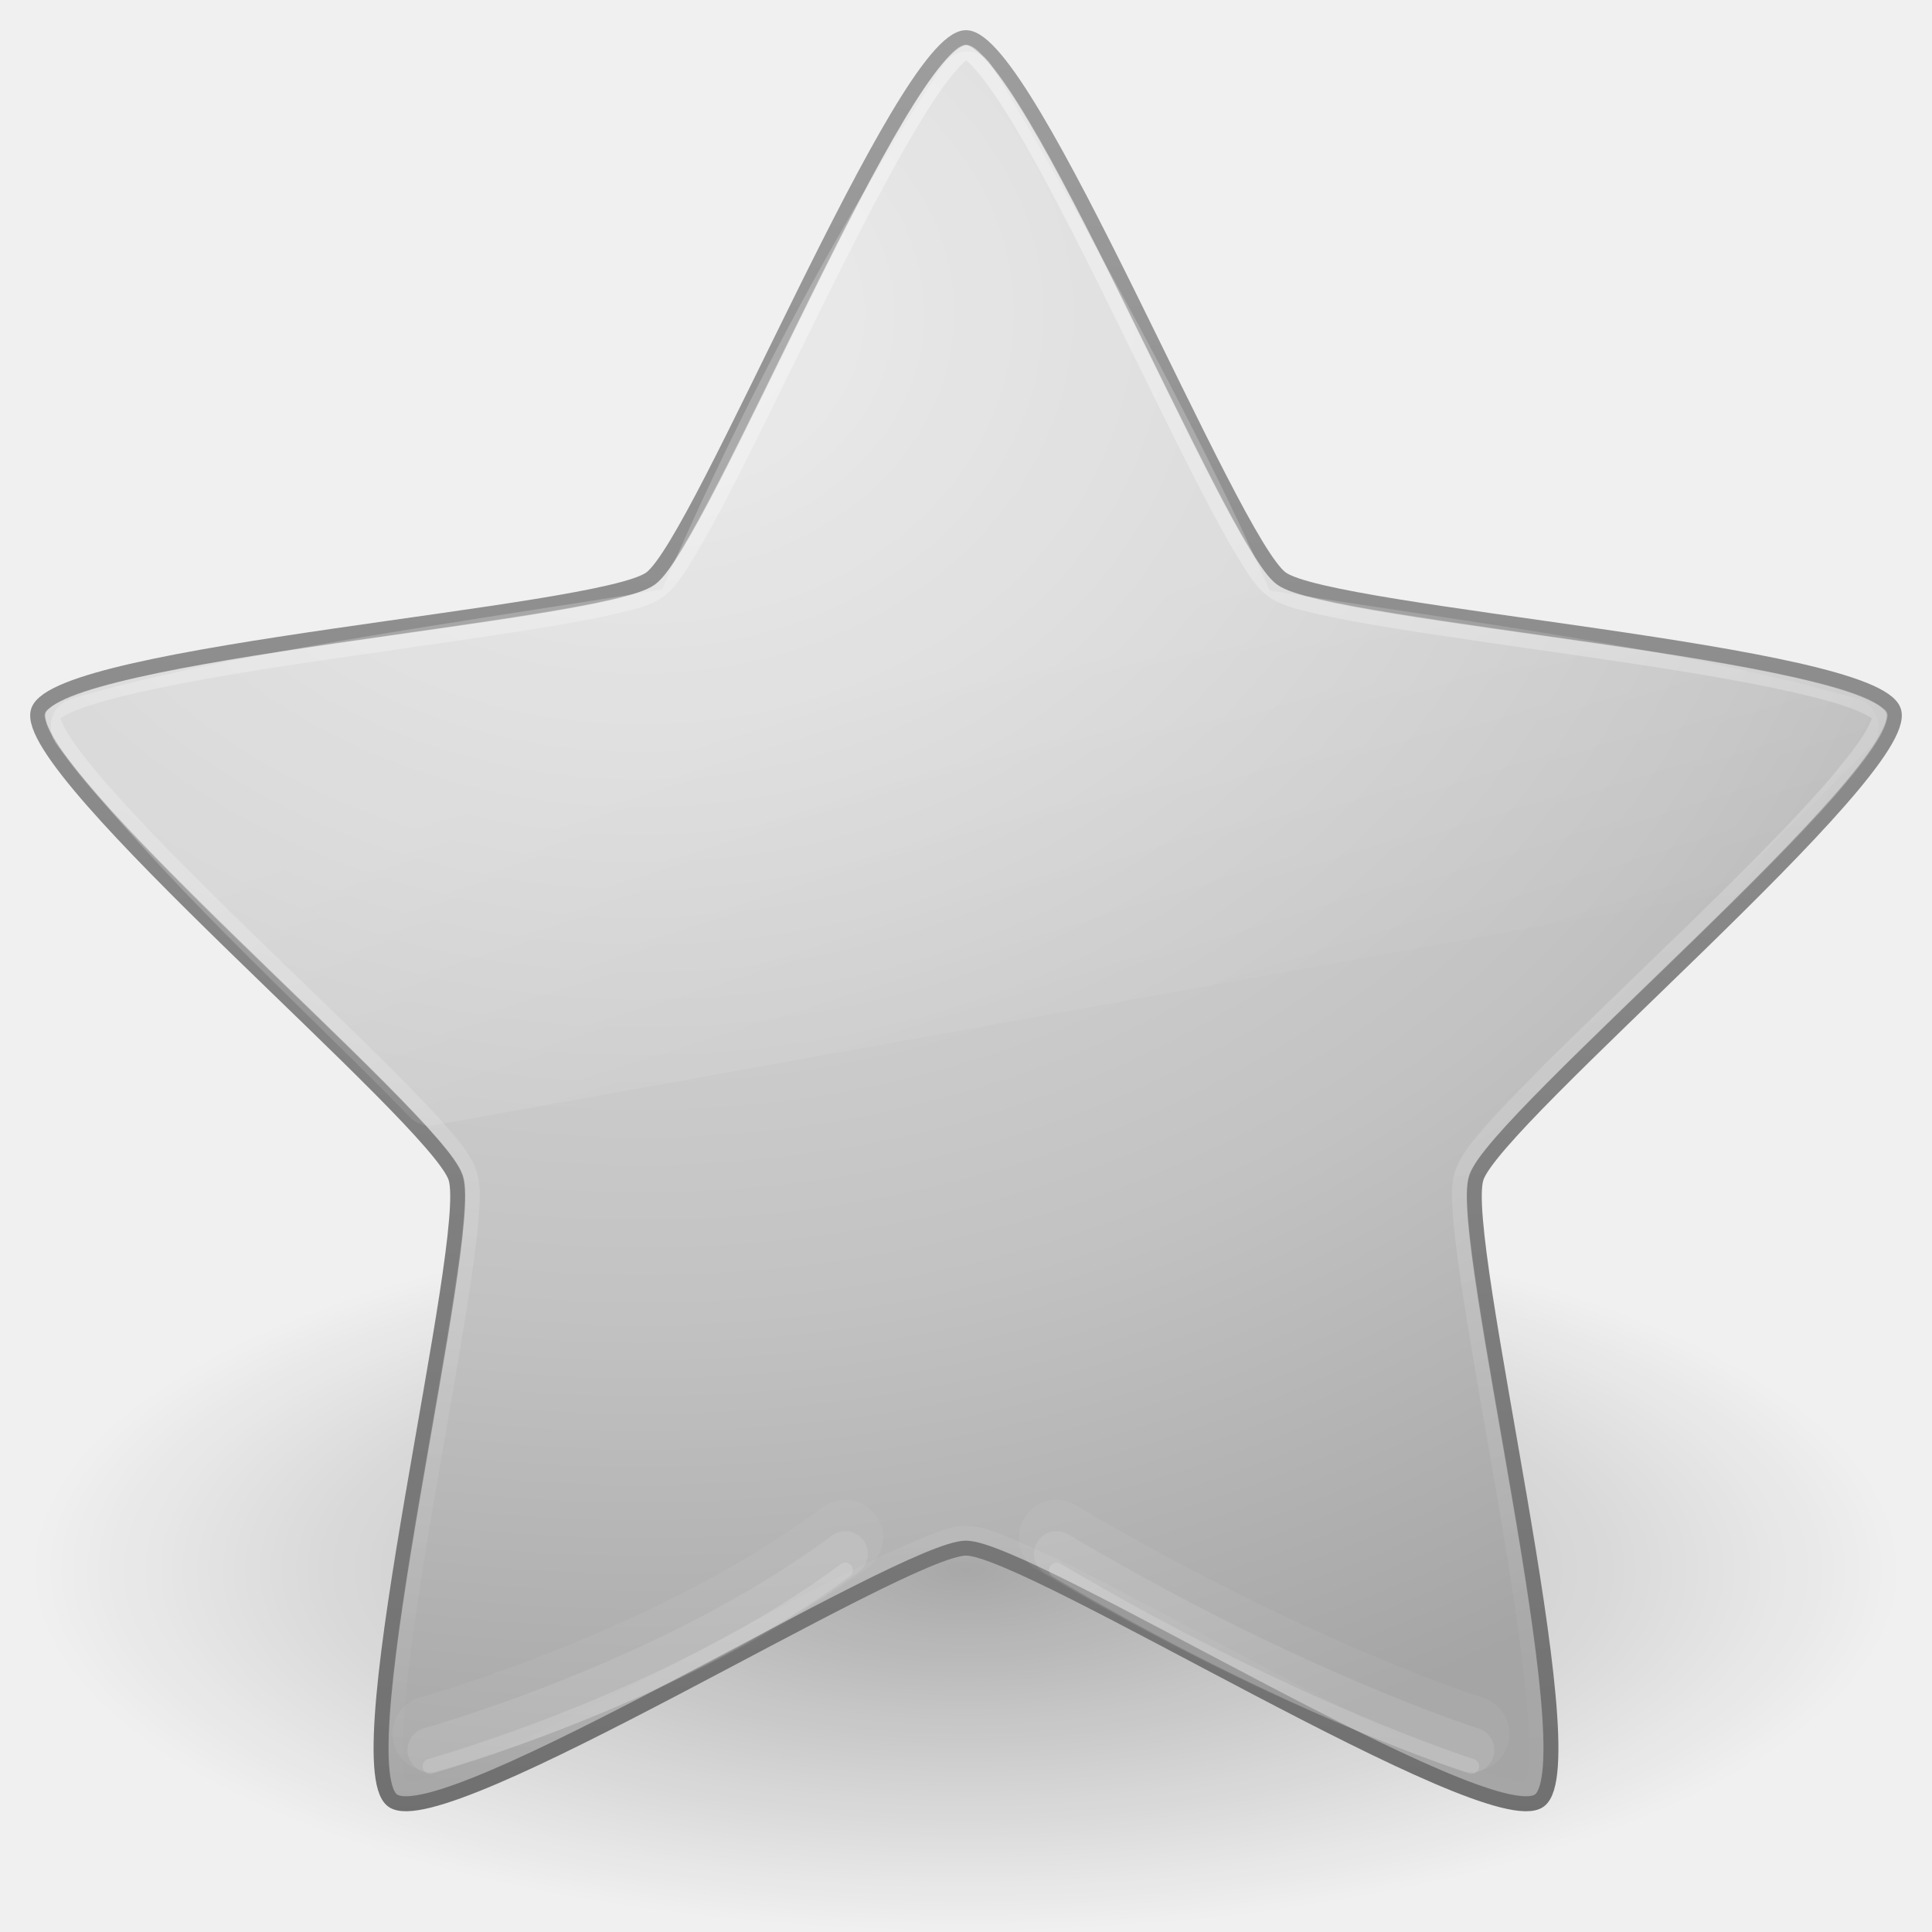
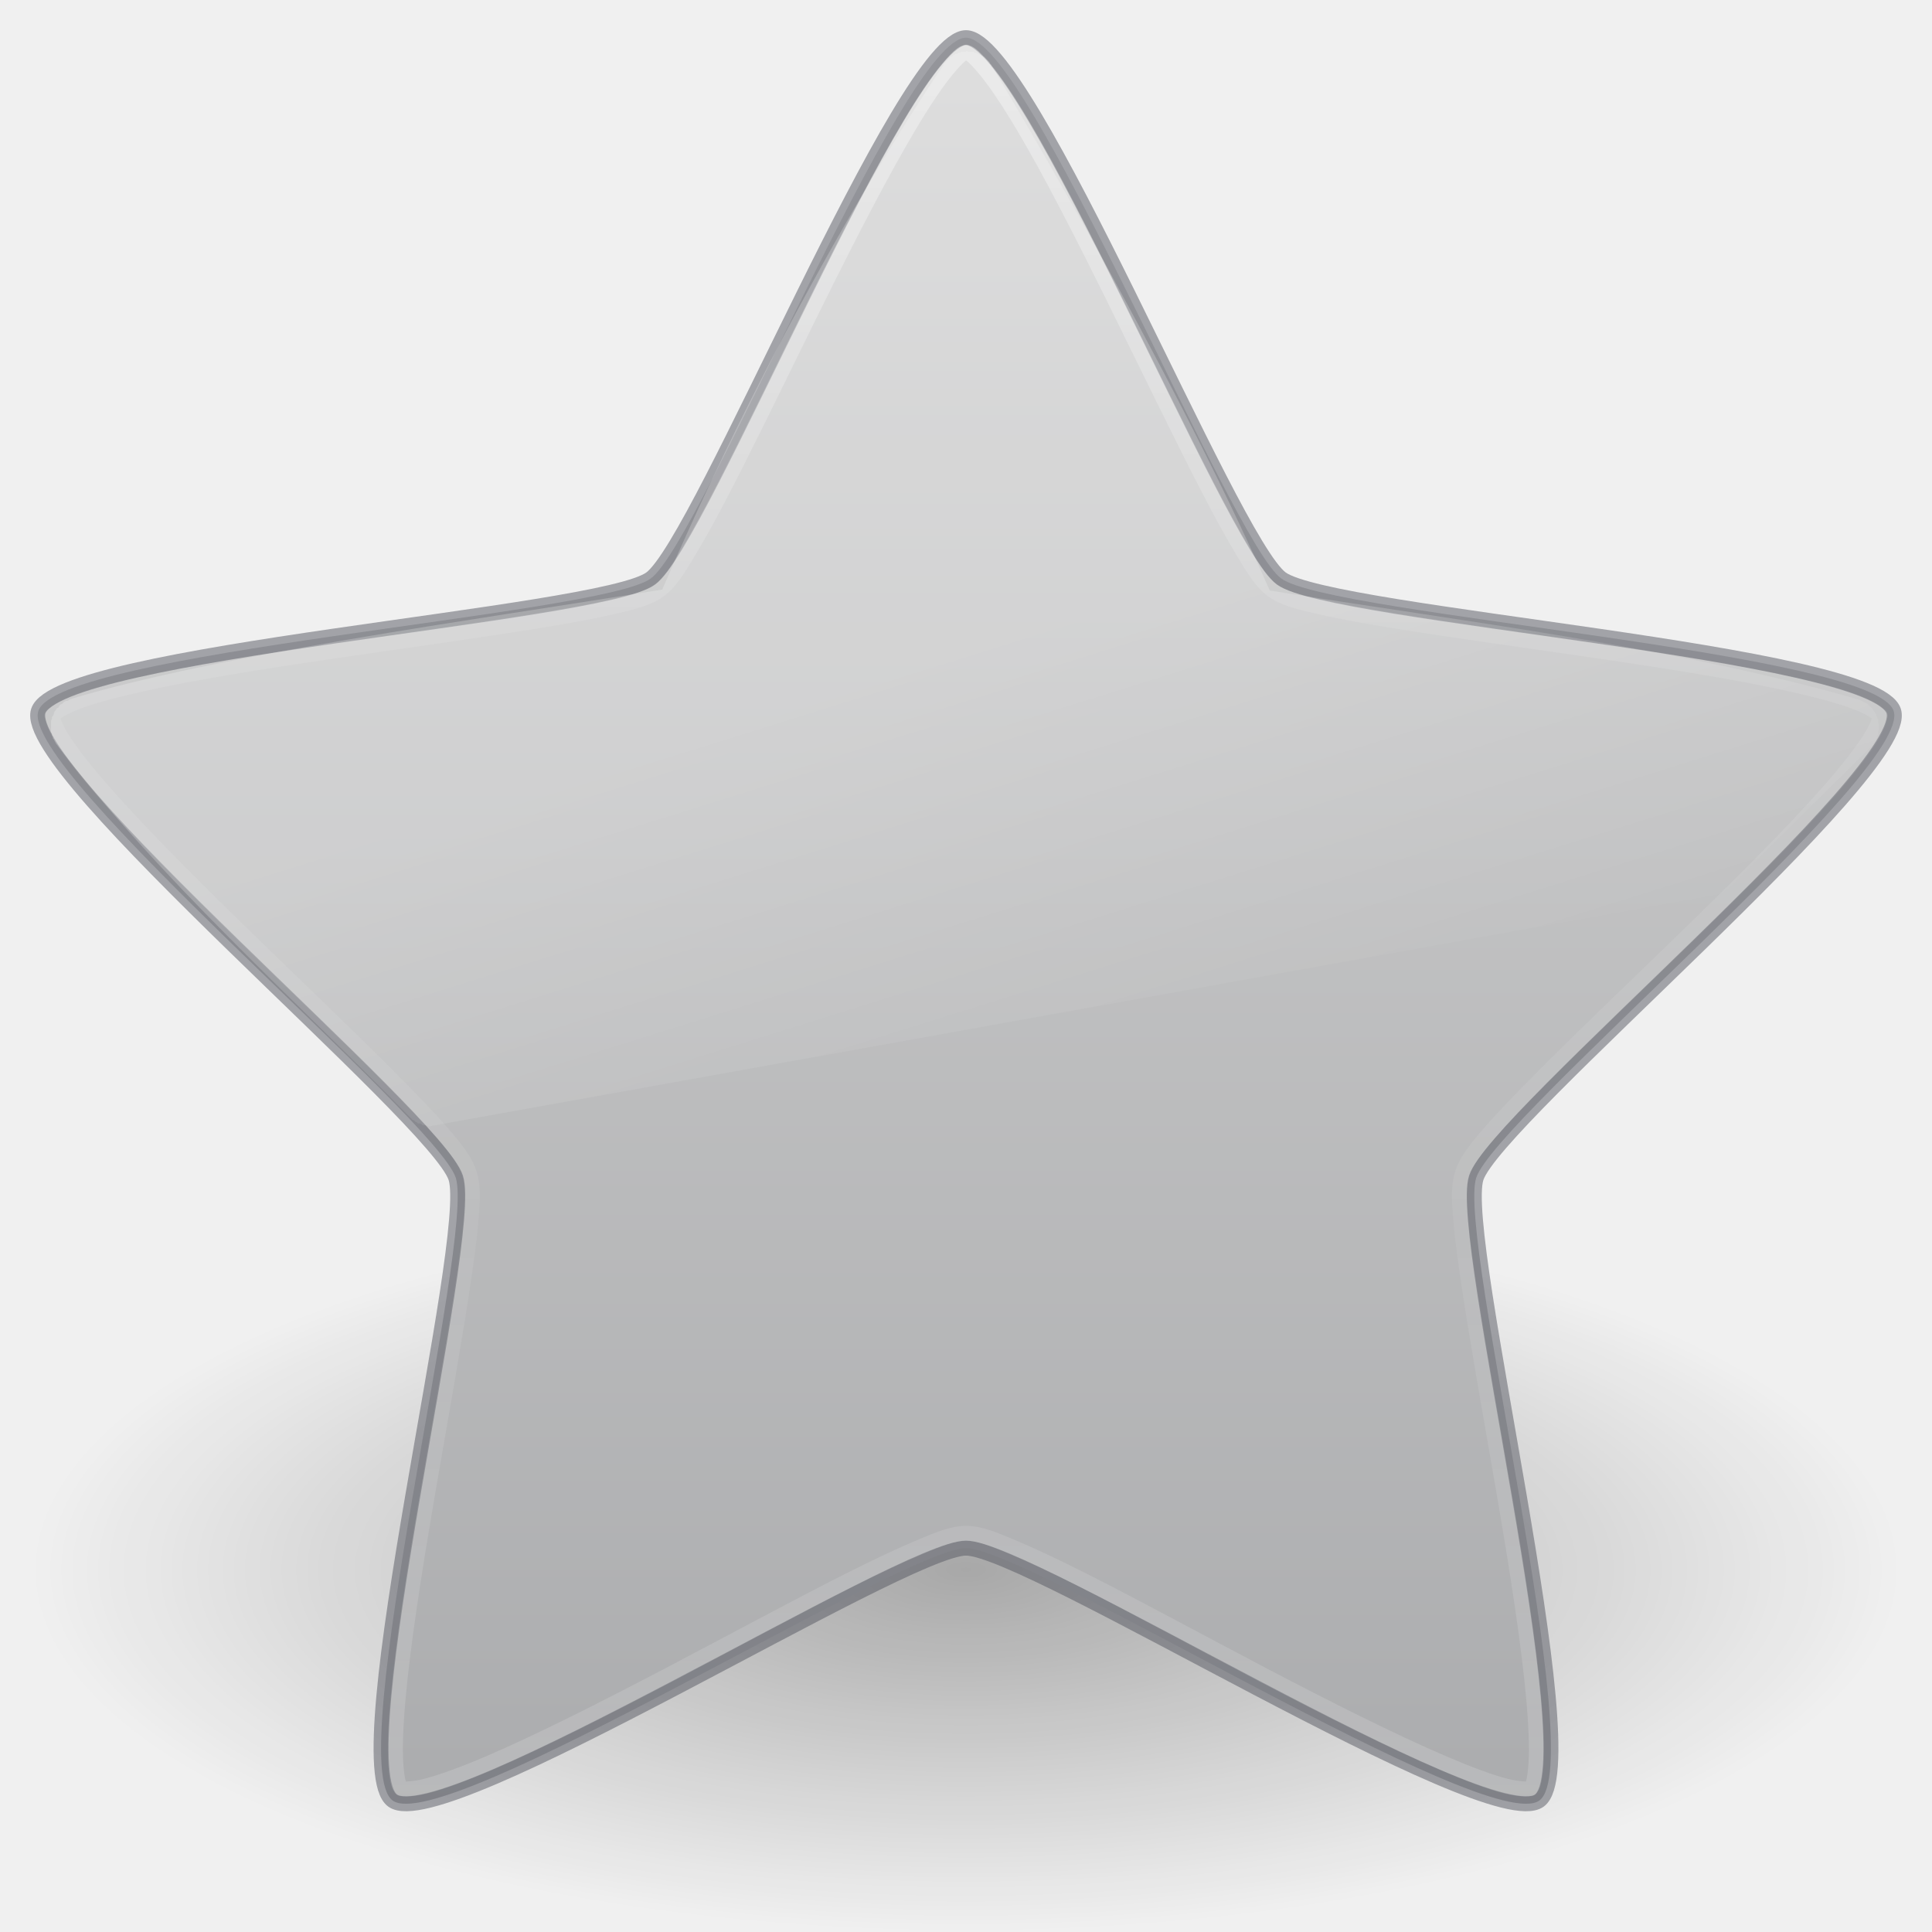
- <svg xmlns="http://www.w3.org/2000/svg" xmlns:xlink="http://www.w3.org/1999/xlink" version="1.1" width="128" height="128" id="svg3052">
+ <svg xmlns="http://www.w3.org/2000/svg" xmlns:xlink="http://www.w3.org/1999/xlink" id="svg3052" height="128" width="128" version="1.1">
  <defs id="defs3054">
-     <linearGradient x1="24.624" y1="9.874" x2="24.624" y2="36.147" id="linearGradient3677-43" xlink:href="#linearGradient5146-788" gradientUnits="userSpaceOnUse" gradientTransform="matrix(4.511917,0,0,4.507609,-33.68832,-105.751)" />
-     <linearGradient id="linearGradient5146-788">
-       <stop id="stop2897" style="stop-color:#ffffff;stop-opacity:1" offset="0" />
-       <stop id="stop2899" style="stop-color:#ffffff;stop-opacity:0" offset="1" />
+     <linearGradient id="linearGradient871">
+       <stop id="stop867" offset="0" style="stop-color:#d4d4d4;stop-opacity:1" />
+       <stop id="stop869" offset="1" style="stop-color:#abacae;stop-opacity:1" />
    </linearGradient>
-     <linearGradient x1="11.566" y1="22.292" x2="15.215" y2="33.955" id="linearGradient3681-801" xlink:href="#linearGradient8265-821-176-38-919-66-249-65" gradientUnits="userSpaceOnUse" gradientTransform="matrix(1.333335,0,0,1.333335,3.973222,-4.162213)" />
+     <linearGradient gradientTransform="matrix(2.666675,0,0,2.666675,7.946457,-8.324822)" gradientUnits="userSpaceOnUse" xlink:href="#linearGradient8265-821-176-38-919-66-249-65" id="linearGradient3681-801" y2="33.955" x2="15.215" y1="22.292" x1="11.566" />
    <linearGradient id="linearGradient8265-821-176-38-919-66-249-65">
-       <stop id="stop2891" style="stop-color:#ffffff;stop-opacity:0.275" offset="0" />
-       <stop id="stop2893" style="stop-color:#ffffff;stop-opacity:0" offset="1" />
-     </linearGradient>
-     <radialGradient cx="13.139" cy="25.625" r="13.931" fx="13.139" fy="25.625" id="radialGradient2853-798" xlink:href="#linearGradient3690-297" gradientUnits="userSpaceOnUse" gradientTransform="matrix(0,7.220704,-8.64407,0,264.0107,-138.1491)" />
-     <linearGradient id="linearGradient3690-297">
-       <stop id="stop2875" style="stop-color:#e8e8e8;stop-opacity:1" offset="0" />
-       <stop id="stop2877" style="stop-color:#d8d8d8;stop-opacity:1" offset="0.262" />
-       <stop id="stop2879" style="stop-color:#c2c2c2;stop-opacity:1" offset="0.661" />
-       <stop id="stop2881" style="stop-color:#a5a5a5;stop-opacity:1" offset="1" />
-     </linearGradient>
-     <linearGradient x1="21.483" y1="36.255" x2="21.483" y2="9.58" id="linearGradient2855-986" xlink:href="#linearGradient3603-984" gradientUnits="userSpaceOnUse" gradientTransform="matrix(4.511917,0,0,4.507609,-32.93119,-106.5081)" />
-     <linearGradient id="linearGradient3603-984">
-       <stop id="stop2885" style="stop-color:#707070;stop-opacity:1" offset="0" />
-       <stop id="stop2887" style="stop-color:#9e9e9e;stop-opacity:1" offset="1" />
+       <stop offset="0" style="stop-color:#ffffff;stop-opacity:0.275" id="stop2891" />
+       <stop offset="1" style="stop-color:#ffffff;stop-opacity:0" id="stop2893" />
    </linearGradient>
    <linearGradient id="linearGradient8838-798">
-       <stop id="stop2869" style="stop-color:#000000;stop-opacity:1" offset="0" />
-       <stop id="stop2871" style="stop-color:#000000;stop-opacity:0" offset="1" />
+       <stop offset="0" style="stop-color:#000000;stop-opacity:1" id="stop2869" />
+       <stop offset="1" style="stop-color:#000000;stop-opacity:0" id="stop2871" />
    </linearGradient>
-     <radialGradient cx="62.625" cy="4.625" r="10.625" fx="62.625" fy="4.625" id="radialGradient3050" xlink:href="#linearGradient8838-798" gradientUnits="userSpaceOnUse" gradientTransform="matrix(5.835304,0,0,2.258827,-301.4358,29.55283)" />
+     <radialGradient gradientTransform="matrix(5.835304,0,0,2.258827,-301.4358,93.55283)" gradientUnits="userSpaceOnUse" xlink:href="#linearGradient8838-798" id="radialGradient3050" fy="4.625" fx="62.625" r="10.625" cy="4.625" cx="62.625" />
+     <linearGradient gradientTransform="matrix(4.511917,0,0,4.507609,-32.93119,-42.5081)" gradientUnits="userSpaceOnUse" xlink:href="#linearGradient3881" id="linearGradient3677" y2="36.147" x2="24.624" y1="9.874" x1="24.624" />
+     <linearGradient id="linearGradient3881">
+       <stop offset="0" style="stop-color:#ffffff;stop-opacity:1" id="stop3883" />
+       <stop offset="0.334" style="stop-color:#ffffff;stop-opacity:0.235" id="stop3885" />
+       <stop offset="0.679" style="stop-color:#ffffff;stop-opacity:0.157" id="stop3887" />
+       <stop offset="1" style="stop-color:#ffffff;stop-opacity:0.392" id="stop3889" />
+     </linearGradient>
+     <linearGradient gradientUnits="userSpaceOnUse" y2="120.246" x2="64" y1="2.496" x1="64" id="linearGradient873" xlink:href="#linearGradient871" />
  </defs>
-   <g transform="translate(0,64)" id="layer1">
-     <path d="m 126,40 c 0,13.255 -27.758,24 -62,24 -34.242,0 -62,-10.745 -62,-24 0,-13.255 27.758,-24 62,-24 34.242,0 62,10.745 62,24 l 0,0 z" id="path8836" style="opacity:0.3;fill:url(#radialGradient3050);fill-opacity:1;fill-rule:evenodd;stroke:none;stroke-width:1;marker:none;visibility:visible;display:inline;overflow:visible" />
-     <path d="m 64,-61.504 c 4.151,0 17.533,33.397 20.892,35.834 3.358,2.438 39.286,4.833 40.569,8.777 1.283,3.944 -26.375,26.98 -27.657,30.924 -1.283,3.944 7.54,38.821 4.181,41.259 -3.358,2.438 -33.834,-16.723 -37.985,-16.723 -4.151,0 -34.627,19.16 -37.985,16.723 -3.358,-2.438 5.464,-37.315 4.181,-41.259 C 28.914,10.087 1.257,-12.949 2.539,-16.893 c 1.283,-3.944 37.211,-6.339 40.569,-8.777 3.358,-2.438 16.741,-35.834 20.892,-35.834 z" id="path1307" style="fill:url(#radialGradient2853-798);fill-opacity:1;fill-rule:nonzero;stroke:url(#linearGradient2855-986);stroke-width:0.992;stroke-linecap:butt;stroke-linejoin:round;stroke-miterlimit:4;stroke-opacity:1;stroke-dasharray:none;stroke-dashoffset:0;marker:none;visibility:visible;display:inline;overflow:visible" />
-     <path d="M 32.031,1.688 C 32.03,1.687 32.001,1.719 32,1.719 c -0.002,4.71e-5 -0.03,-1.013e-4 -0.031,0 -0.002,1.013e-4 -0.03,-1.553e-4 -0.031,0 a 0.419,0.419 0 0 0 -0.062,0 c -0.002,4.133e-4 -0.029,-4.942e-4 -0.031,0 -0.002,4.942e-4 -0.061,0.031 -0.062,0.031 -0.002,5.741e-4 -0.03,-6.527e-4 -0.031,0 -0.002,5.291e-4 -0.03,0.031 -0.031,0.031 -0.002,5.953e-4 -0.061,-6.604e-4 -0.062,0 -0.002,6.604e-4 -0.03,0.031 -0.031,0.031 -0.002,7.243e-4 -0.03,-7.87e-4 -0.031,0 -0.002,7.87e-4 -0.03,0.03 -0.031,0.031 -0.001,8.483e-4 -0.03,0.03 -0.031,0.031 -0.001,9.08e-4 -0.03,-9.661e-4 -0.031,0 -0.001,9.661e-4 -0.03,0.03 -0.031,0.031 C 31.467,1.907 31.439,1.936 31.438,1.938 31.436,1.939 31.407,1.968 31.406,1.969 31.405,1.97 31.376,1.999 31.375,2 31.374,2.001 31.345,2.03 31.344,2.031 31.343,2.032 31.314,2.061 31.312,2.062 31.311,2.064 31.282,2.092 31.281,2.094 31.28,2.095 31.251,2.124 31.25,2.125 c -9.6e-4,0.001 9.02e-4,0.03 0,0.031 -0.023,0.033 -4.872,7.066 -9.312,17.375 -6.387,1.03 -14.798,2.172 -19.594,3.625 -0.002,6.99e-4 -0.06,0.03 -0.062,0.031 -0.002,8.23e-4 -0.029,0.03 -0.031,0.031 -0.002,9.45e-4 -0.06,-0.001 -0.062,0 C 2.185,23.22 2.127,23.249 2.125,23.25 2.123,23.251 2.096,23.28 2.094,23.281 2.092,23.283 2.064,23.311 2.062,23.312 2.061,23.314 2.002,23.342 2,23.344 1.998,23.345 1.97,23.373 1.969,23.375 1.967,23.377 1.939,23.436 1.938,23.438 1.936,23.439 1.876,23.467 1.875,23.469 1.874,23.471 1.845,23.529 1.844,23.531 1.842,23.533 1.814,23.561 1.812,23.562 1.811,23.564 1.782,23.623 1.781,23.625 c -0.001,0.002 9.919e-4,0.029 0,0.031 -9.919e-4,0.002 -0.03,0.06 -0.031,0.062 -8.711e-4,0.002 -0.031,0.029 -0.031,0.031 -7.474e-4,0.002 6.211e-4,0.06 0,0.062 -6.211e-4,0.002 -0.031,0.06 -0.031,0.062 -4.928e-4,0.002 3.628e-4,0.06 0,0.062 -3.628e-4,0.002 2.316e-4,0.029 0,0.031 -2.316e-4,0.002 9.97e-5,0.06 0,0.062 -9.97e-5,0.002 -3.26e-5,0.06 0,0.062 3.26e-5,0.002 -1.649e-4,0.06 0,0.062 1.649e-4,0.002 -2.965e-4,0.029 0,0.031 2.965e-4,0.002 -4.272e-4,0.06 0,0.062 4.272e-4,0.002 0.031,0.06 0.031,0.062 5.564e-4,0.002 -6.837e-4,0.06 0,0.062 6.837e-4,0.002 0.03,0.029 0.031,0.031 8.088e-4,0.002 -9.311e-4,0.06 0,0.062 9.311e-4,0.002 0.03,0.029 0.031,0.031 0.001,0.002 0.03,0.061 0.031,0.062 0.001,0.002 0.03,0.061 0.031,0.062 3.479,4.564 7.892,8.443 11.719,12.375 0.002,0.002 0.061,0.061 0.062,0.062 0.002,0.002 0.029,0.03 0.031,0.031 0.002,0.002 0.061,0.03 0.062,0.031 0.002,0.001 0.029,0.03 0.031,0.031 0.002,0.001 0.06,0.03 0.062,0.031 0.002,0.001 0.029,0.03 0.031,0.031 0.002,10e-4 0.06,-8.76e-4 0.062,0 0.002,8.76e-4 0.06,0.03 0.062,0.031 0.002,7.45e-4 0.029,0.031 0.031,0.031 0.002,6.1e-4 0.06,-4.73e-4 0.062,0 0.002,4.73e-4 0.06,-3.35e-4 0.062,0 0.002,3.35e-4 0.06,0.031 0.062,0.031 0.002,1.95e-4 0.06,-5.5e-5 0.062,0 0.002,5.5e-5 0.029,8.6e-5 0.031,0 0.002,-8.6e-5 0.06,-0.031 0.062,-0.031 0.002,-2.26e-4 0.06,3.65e-4 0.062,0 l 42.375,-7.625 a 0.419,0.419 0 0 0 0.031,0 c 0.002,-3.02e-4 0.03,3.58e-4 0.031,0 0.002,-3.58e-4 0.03,4.13e-4 0.031,0 0.001,-4.13e-4 0.03,-0.031 0.031,-0.031 0.001,-4.67e-4 0.03,5.21e-4 0.031,0 0.001,-5.21e-4 0.03,-0.031 0.031,-0.031 0.001,-5.74e-4 0.03,6.26e-4 0.031,0 0.001,-6.26e-4 0.03,-0.031 0.031,-0.031 0.001,-6.77e-4 0.03,7.28e-4 0.031,0 0.001,-7.28e-4 0.03,-0.03 0.031,-0.031 0.001,-7.77e-4 0.03,8.25e-4 0.031,0 0.001,-8.25e-4 0.03,-0.03 0.031,-0.031 0.001,-8.72e-4 0.03,-0.03 0.031,-0.031 0.001,-9.18e-4 0.03,9.62e-4 0.031,0 0.001,-9.62e-4 0.03,-0.03 0.031,-0.031 0.001,-0.001 0.03,-0.03 0.031,-0.031 5.36e-4,-5.23e-4 -0.006,-0.025 0,-0.031 l 0.031,0 c 1.357,-1.36 4.625,-4.594 4.625,-4.594 9.39e-4,-8.9e-4 0.03,-0.03 0.031,-0.031 9.09e-4,-9.2e-4 0.03,-0.03 0.031,-0.031 8.47e-4,-9.77e-4 0.03,-0.03 0.031,-0.031 8.15e-4,-0.001 0.03,-0.03 0.031,-0.031 7.81e-4,-0.001 -7.47e-4,-0.03 0,-0.031 7.47e-4,-0.001 0.031,-0.03 0.031,-0.031 6.76e-4,-0.001 0.031,-0.03 0.031,-0.031 6.4e-4,-0.001 -6.03e-4,-0.03 0,-0.031 6.03e-4,-0.001 0.031,-0.03 0.031,-0.031 5.65e-4,-0.001 -5.26e-4,-0.03 0,-0.031 5.26e-4,-0.001 0.031,-0.03 0.031,-0.031 4.87e-4,-0.001 -4.48e-4,-0.03 0,-0.031 4.48e-4,-0.001 -4.08e-4,-0.03 0,-0.031 4.08e-4,-0.001 0.031,-0.03 0.031,-0.031 3.67e-4,-0.001 -3.26e-4,-0.03 0,-0.031 3.26e-4,-0.001 -2.85e-4,-0.03 0,-0.031 2.85e-4,-0.001 -2.44e-4,-0.03 0,-0.031 2.44e-4,-0.001 -2.02e-4,-0.03 0,-0.031 2.02e-4,-0.001 0.031,-0.03 0.031,-0.031 1.6e-4,-0.001 -1.18e-4,-0.03 0,-0.031 1.18e-4,-0.001 -7.5e-5,-0.03 0,-0.031 7.5e-5,-0.001 -3.3e-5,-0.03 0,-0.031 3.3e-5,-0.001 9e-6,-0.03 0,-0.031 -9e-6,-0.001 5.2e-5,-0.03 0,-0.031 -5.2e-5,-0.001 9.4e-5,-0.03 0,-0.031 -9.4e-5,-0.001 1.36e-4,-0.03 0,-0.031 -1.36e-4,-0.001 -0.031,-0.03 -0.031,-0.031 -1.79e-4,-0.001 2.2e-4,-0.03 0,-0.031 -2.2e-4,-0.001 2.62e-4,-0.03 0,-0.031 -2.62e-4,-0.001 3.04e-4,-0.03 0,-0.031 -3.04e-4,-0.001 3.45e-4,-0.03 0,-0.031 -3.45e-4,-0.001 -0.031,-0.03 -0.031,-0.031 -3.85e-4,-0.001 4.26e-4,-0.03 0,-0.031 -4.26e-4,-0.001 4.65e-4,-0.03 0,-0.031 -4.65e-4,-0.001 -0.031,0.001 -0.031,0 -5.05e-4,-0.001 5.43e-4,-0.03 0,-0.031 -5.43e-4,-0.001 5.82e-4,-0.03 0,-0.031 -5.82e-4,-0.001 -0.031,-0.03 -0.031,-0.031 -6.19e-4,-0.001 6.56e-4,-0.03 0,-0.031 -6.56e-4,-0.001 -0.031,-0.03 -0.031,-0.031 -6.92e-4,-0.001 -0.031,-0.03 -0.031,-0.031 -7.28e-4,-0.001 7.62e-4,-0.03 0,-0.031 -7.62e-4,-0.001 -0.03,0.001 -0.031,0 -7.96e-4,-0.001 8.29e-4,-0.03 0,-0.031 C 62.03,23.468 62.001,23.438 62,23.438 c -8.61e-4,-9.65e-4 -0.03,-0.03 -0.031,-0.031 -9.23e-4,-9.06e-4 -0.03,-0.03 -0.031,-0.031 -9.52e-4,-8.76e-4 -0.03,-0.03 -0.031,-0.031 -9.8e-4,-8.44e-4 -0.03,8.11e-4 -0.031,0 -10e-4,-8.11e-4 10e-4,-0.03 0,-0.031 -10e-4,-7.78e-4 -0.03,-0.031 -0.031,-0.031 -0.001,-7.44e-4 -0.03,7.09e-4 -0.031,0 -0.001,-7.09e-4 -0.03,-0.031 -0.031,-0.031 -0.001,-6.73e-4 -0.03,6.36e-4 -0.031,0 -0.001,-6.36e-4 -0.03,-0.031 -0.031,-0.031 -0.001,-5.99e-4 -0.03,5.61e-4 -0.031,0 -0.001,-5.22e-4 -0.03,-0.031 -0.031,-0.031 -0.001,-4.83e-4 -0.03,4.44e-4 -0.031,0 -0.001,-4.44e-4 -0.03,-0.031 -0.031,-0.031 -0.001,-4.04e-4 -0.03,3.63e-4 -0.031,0 C 55.464,21.414 48.371,20.576 42.062,19.562 38.637,11.766 32.912,2.279 32.875,2.219 32.874,2.217 32.844,2.189 32.844,2.188 c -7.37e-4,-0.001 7.83e-4,-0.03 0,-0.031 C 32.843,2.155 32.813,2.126 32.812,2.125 32.812,2.124 32.782,2.095 32.781,2.094 c -8.72e-4,-0.001 9.15e-4,-0.03 0,-0.031 C 32.78,2.061 32.751,2.032 32.75,2.031 32.749,2.03 32.72,2.001 32.719,2 32.718,1.999 32.689,1.97 32.688,1.969 32.686,1.968 32.657,1.938 32.656,1.938 32.655,1.937 32.626,1.907 32.625,1.906 32.624,1.905 32.595,1.876 32.594,1.875 c -0.001,-8.679e-4 -0.03,8.236e-4 -0.031,0 -0.001,-8.236e-4 -0.03,-0.03 -0.031,-0.031 -0.001,-7.782e-4 -0.03,7.318e-4 -0.031,0 -0.001,-7.318e-4 -0.03,-0.031 -0.031,-0.031 -0.001,-6.844e-4 -0.03,6.36e-4 -0.031,0 -0.001,-6.36e-4 -0.03,-0.031 -0.031,-0.031 -0.001,-5.867e-4 -0.03,5.366e-4 -0.031,0 C 32.374,1.781 32.345,1.75 32.344,1.75 c -0.001,-4.858e-4 -0.03,4.343e-4 -0.031,0 -0.001,-4.343e-4 -0.03,3.823e-4 -0.031,0 -0.001,-3.823e-4 -0.03,-0.031 -0.031,-0.031 -0.001,-3.297e-4 -0.03,2.766e-4 -0.031,0 -0.001,-2.766e-4 -0.061,2.232e-4 -0.062,0 -0.001,-2.232e-4 -0.03,1.694e-4 -0.031,0 -0.002,-1.694e-4 -0.03,1.155e-4 -0.031,0 -0.002,-1.155e-4 -0.03,6.13e-5 -0.031,0 C 32.061,1.719 32.033,1.688 32.031,1.688 z" transform="matrix(2.000003,0,0,2.000003,0,-64.00038)" id="path3679" style="opacity:0.8;fill:url(#linearGradient3681-801);fill-opacity:1;fill-rule:nonzero;stroke:none;stroke-width:1;marker:none;visibility:visible;display:inline;overflow:visible;enable-background:accumulate" />
-     <path d="m 63.25,-59.781 c 0.061,0 -0.076,-0.021 -0.312,0.156 -0.236,0.177 -0.551,0.514 -0.906,0.938 -0.711,0.848 -1.568,2.126 -2.5,3.688 -1.864,3.123 -4.047,7.366 -6.188,11.688 -2.141,4.322 -4.259,8.724 -6.062,12.219 -0.902,1.747 -1.721,3.257 -2.438,4.438 -0.716,1.181 -1.22,2.011 -1.938,2.531 -0.717,0.521 -1.655,0.747 -3,1.062 -1.345,0.316 -3.028,0.621 -4.969,0.938 -3.882,0.633 -8.727,1.302 -13.5,2 -4.773,0.698 -9.484,1.444 -13.031,2.25 -1.774,0.403 -3.255,0.805 -4.281,1.219 -0.513,0.207 -0.915,0.424 -1.156,0.594 -0.241,0.169 -0.3,0.277 -0.281,0.219 0.019,-0.059 -0.002,0.097 0.094,0.375 0.095,0.278 0.269,0.657 0.562,1.125 0.587,0.937 1.552,2.165 2.75,3.531 2.396,2.733 5.767,6.104 9.219,9.469 3.452,3.365 6.981,6.71 9.75,9.5 1.384,1.395 2.597,2.643 3.5,3.688 0.903,1.045 1.507,1.813 1.781,2.656 0.274,0.843 0.209,1.781 0.094,3.156 -0.115,1.375 -0.357,3.089 -0.656,5.031 -0.598,3.884 -1.469,8.687 -2.281,13.438 -0.812,4.75 -1.545,9.444 -1.875,13.062 -0.165,1.809 -0.232,3.366 -0.156,4.469 0.038,0.551 0.101,1 0.188,1.281 0.087,0.281 0.206,0.348 0.156,0.312 -0.05,-0.036 0.049,0.036 0.344,0.031 0.295,-0.005 0.744,-0.053 1.281,-0.188 1.074,-0.268 2.546,-0.815 4.219,-1.531 3.345,-1.432 7.57,-3.574 11.844,-5.812 4.274,-2.239 8.579,-4.576 12.094,-6.344 1.757,-0.884 3.32,-1.622 4.594,-2.156 1.274,-0.534 2.176,-0.906 3.062,-0.906 0.886,0 1.789,0.372 3.062,0.906 1.273,0.534 2.838,1.272 4.594,2.156 3.512,1.768 7.792,4.105 12.062,6.344 4.27,2.239 8.533,4.381 11.875,5.812 1.671,0.716 3.114,1.263 4.188,1.531 0.537,0.134 0.986,0.183 1.281,0.188 0.295,0.005 0.393,-0.067 0.344,-0.031 -0.049,0.036 0.07,-0.031 0.156,-0.312 0.087,-0.281 0.149,-0.73 0.188,-1.281 0.076,-1.103 0.009,-2.659 -0.156,-4.469 -0.33,-3.619 -1.063,-8.312 -1.875,-13.062 C 98.157,31.375 97.286,26.571 96.688,22.688 96.388,20.746 96.147,19.032 96.031,17.656 95.916,16.281 95.851,15.343 96.125,14.5 c 0.274,-0.844 0.878,-1.611 1.781,-2.656 0.903,-1.045 2.114,-2.292 3.5,-3.688 2.772,-2.79 6.294,-6.135 9.75,-9.5 3.456,-3.365 6.851,-6.736 9.25,-9.469 1.2,-1.367 2.162,-2.595 2.75,-3.531 0.294,-0.468 0.467,-0.847 0.562,-1.125 0.096,-0.278 0.075,-0.434 0.094,-0.375 0.019,0.059 -0.04,-0.049 -0.281,-0.219 -0.242,-0.17 -0.643,-0.387 -1.156,-0.594 -1.027,-0.414 -2.506,-0.816 -4.281,-1.219 -3.55,-0.806 -8.254,-1.552 -13.031,-2.25 -4.777,-0.698 -9.615,-1.367 -13.5,-2 -1.942,-0.316 -3.654,-0.622 -5,-0.938 -1.346,-0.316 -2.282,-0.542 -3,-1.062 -0.718,-0.521 -1.222,-1.35 -1.938,-2.531 -0.716,-1.181 -1.537,-2.69 -2.438,-4.438 -1.8,-3.494 -3.926,-7.897 -6.062,-12.219 -2.137,-4.322 -4.295,-8.565 -6.156,-11.688 -0.931,-1.561 -1.79,-2.84 -2.5,-3.688 -0.355,-0.424 -0.671,-0.761 -0.906,-0.938 -0.236,-0.177 -0.373,-0.156 -0.312,-0.156 z" transform="translate(0.7571293,-0.757138)" id="path3675" style="opacity:0.4;fill:none;stroke:url(#linearGradient3677-43);stroke-width:0.992;stroke-linecap:butt;stroke-linejoin:round;stroke-miterlimit:4;stroke-opacity:1;stroke-dasharray:none;stroke-dashoffset:0;marker:none;visibility:visible;display:inline;overflow:visible" />
-     <path d="m 28.5,50.869 c 0,0 16.097,-4.473 27.5,-13 M 97.5,50.869 c 0,0 -11.891,-3.737 -27.5,-13" id="path11985-7" style="opacity:0.05;fill:none;stroke:#ffffff;stroke-width:5;stroke-linecap:round;stroke-linejoin:miter;stroke-miterlimit:4;stroke-opacity:1;stroke-dasharray:none;display:inline" />
-     <path d="m 28.5,51.945 c 0,0 16.097,-4.473 27.5,-13 m 41.5,13 c 0,0 -11.891,-3.737 -27.5,-13" id="path11985-7-0" style="opacity:0.1;fill:none;stroke:#ffffff;stroke-width:3;stroke-linecap:round;stroke-linejoin:miter;stroke-miterlimit:4;stroke-opacity:1;stroke-dasharray:none;display:inline" />
-     <path d="m 28.5,53.022 c 0,0 16.097,-4.473 27.5,-13 m 41.5,13 c 0,0 -11.891,-3.737 -27.5,-13" id="path11985-7-0-8" style="opacity:0.15;fill:none;stroke:#ffffff;stroke-width:1;stroke-linecap:round;stroke-linejoin:miter;stroke-miterlimit:4;stroke-opacity:1;stroke-dasharray:none;display:inline" />
-   </g>
+   <path d="m 126,104 c 0,13.255 -27.758,24 -62,24 -34.242,0 -62,-10.745 -62,-24 0,-13.255 27.758,-24 62,-24 34.242,0 62,10.745 62,24 z" id="path8836" style="display:inline;overflow:visible;visibility:visible;opacity:0.3;fill:url(#radialGradient3050);fill-opacity:1;fill-rule:evenodd;stroke:none;stroke-width:1;marker:none" />
+   <path d="m 64,2.496 c 4.151,0 17.533,33.397 20.892,35.834 3.358,2.438 39.286,4.833 40.569,8.777 1.283,3.944 -26.375,26.98 -27.657,30.924 -1.283,3.944 7.54,38.821 4.181,41.259 -3.358,2.438 -33.834,-16.723 -37.985,-16.723 -4.151,0 -34.627,19.16 -37.985,16.723 -3.358,-2.438 5.464,-37.315 4.181,-41.259 C 28.914,74.087 1.257,51.051 2.539,47.107 3.822,43.163 39.75,40.768 43.108,38.331 46.467,35.893 59.849,2.496 64,2.496 Z" id="path1307" style="display:inline;overflow:visible;visibility:visible;fill:url(#linearGradient873);fill-opacity:1;fill-rule:nonzero;stroke:#555761;stroke-width:0.992;stroke-linecap:butt;stroke-linejoin:round;stroke-miterlimit:4;stroke-dasharray:none;stroke-dashoffset:0;stroke-opacity:0.498;marker:none" />
+   <path d="m 64.063,3.375 c -0.003,-1.42e-5 -0.06,0.062 -0.062,0.062 -0.003,9.42e-5 -0.06,-2.026e-4 -0.062,0 -0.003,2.026e-4 -0.06,-3.106e-4 -0.062,0 a 0.839,0.839 0 0 0 -0.125,0 c -0.004,8.266e-4 -0.059,-9.884e-4 -0.062,0 -0.003,9.884e-4 -0.122,0.061 -0.125,0.062 -0.003,0.001 -0.059,-0.001 -0.062,0 -0.003,0.001 -0.059,0.061 -0.062,0.062 -0.003,0.001 -0.122,-0.001 -0.125,0 -0.003,0.001 -0.059,0.061 -0.062,0.062 -0.003,0.001 -0.06,-0.002 -0.062,0 -0.003,0.002 -0.06,0.061 -0.062,0.062 -0.003,0.002 -0.06,0.061 -0.062,0.062 -0.003,0.002 -0.06,-0.002 -0.062,0 -0.003,0.002 -0.06,0.06 -0.062,0.062 -0.003,0.002 -0.06,0.06 -0.062,0.062 -0.003,0.002 -0.06,0.06 -0.062,0.062 -0.002,0.002 -0.06,0.06 -0.062,0.062 -0.002,0.002 -0.06,0.06 -0.062,0.062 -0.002,0.002 -0.06,0.06 -0.062,0.062 -0.002,0.003 -0.06,0.06 -0.062,0.062 -0.002,0.003 -0.061,0.06 -0.062,0.062 -0.002,0.003 0.002,0.06 0,0.062 C 62.455,4.377 52.756,18.444 43.875,39.062 31.102,41.122 14.278,43.406 4.688,46.312 c -0.004,0.001 -0.121,0.061 -0.125,0.062 -0.004,0.002 -0.058,0.061 -0.062,0.062 -0.004,0.002 -0.121,-0.002 -0.125,0 -0.004,0.002 -0.121,0.06 -0.125,0.062 -0.004,0.002 -0.059,0.06 -0.062,0.062 -0.004,0.003 -0.059,0.06 -0.062,0.062 -0.004,0.003 -0.122,0.059 -0.125,0.062 -0.003,0.003 -0.059,0.059 -0.062,0.062 -0.003,0.003 -0.059,0.122 -0.062,0.125 -0.003,0.003 -0.122,0.059 -0.125,0.062 -0.003,0.004 -0.06,0.121 -0.062,0.125 -0.003,0.004 -0.06,0.059 -0.062,0.062 -0.002,0.004 -0.06,0.121 -0.062,0.125 -0.002,0.004 0.002,0.058 0,0.062 -0.002,0.004 -0.061,0.121 -0.062,0.125 -0.002,0.004 -0.061,0.058 -0.062,0.062 -0.001,0.004 0.001,0.121 0,0.125 -0.001,0.004 -0.062,0.121 -0.062,0.125 -9.856e-4,0.004 7.256e-4,0.12 0,0.125 -7.256e-4,0.005 4.632e-4,0.058 0,0.062 -4.632e-4,0.005 1.994e-4,0.12 0,0.125 -1.994e-4,0.005 -6.52e-5,0.12 0,0.125 6.52e-5,0.005 -3.298e-4,0.12 0,0.125 3.298e-4,0.005 -5.93e-4,0.058 0,0.062 5.93e-4,0.005 -8.544e-4,0.121 0,0.125 8.544e-4,0.004 0.061,0.121 0.062,0.125 0.001,0.004 -0.001,0.121 0,0.125 0.001,0.004 0.061,0.058 0.062,0.062 0.002,0.004 -0.002,0.121 0,0.125 0.002,0.004 0.06,0.058 0.062,0.062 0.002,0.004 0.06,0.121 0.062,0.125 0.002,0.004 0.06,0.121 0.062,0.125 6.958,9.129 15.785,16.887 23.438,24.75 0.003,0.003 0.122,0.122 0.125,0.125 0.003,0.003 0.059,0.06 0.062,0.062 0.004,0.003 0.121,0.06 0.125,0.062 0.004,0.003 0.059,0.06 0.062,0.062 0.004,0.003 0.121,0.06 0.125,0.062 0.004,0.002 0.058,0.06 0.062,0.062 0.004,0.002 0.121,-0.002 0.125,0 0.004,0.002 0.121,0.061 0.125,0.062 0.004,0.002 0.058,0.061 0.062,0.062 0.005,0.001 0.12,-9.46e-4 0.125,0 0.005,9.46e-4 0.12,-6.7e-4 0.125,0 0.005,6.7e-4 0.12,0.062 0.125,0.062 0.005,3.9e-4 0.12,-1.1e-4 0.125,0 0.005,1.1e-4 0.058,1.72e-4 0.062,0 0.005,-1.72e-4 0.12,-0.062 0.125,-0.062 0.005,-4.52e-4 0.12,7.3e-4 0.125,0 L 113.563,59.312 a 0.839,0.839 0 0 0 0.062,0 c 0.003,-6.04e-4 0.06,7.16e-4 0.062,0 0.003,-7.16e-4 0.06,8.26e-4 0.062,0 0.003,-8.26e-4 0.06,-0.062 0.062,-0.062 0.003,-9.34e-4 0.06,10e-4 0.062,0 0.003,-10e-4 0.06,-0.061 0.062,-0.062 0.003,-0.001 0.06,0.001 0.062,0 0.003,-0.001 0.06,-0.061 0.062,-0.062 0.003,-0.001 0.06,0.002 0.062,0 0.003,-0.002 0.06,-0.061 0.062,-0.062 0.003,-0.002 0.06,0.002 0.062,0 0.003,-0.002 0.06,-0.061 0.062,-0.062 0.002,-0.002 0.06,-0.061 0.062,-0.062 0.002,-0.002 0.06,0.002 0.062,0 0.002,-0.002 0.06,-0.06 0.062,-0.062 0.002,-0.002 0.06,-0.06 0.062,-0.062 0.001,-10e-4 -0.012,-0.05 0,-0.062 h 0.062 c 2.715,-2.72 9.25,-9.188 9.25,-9.188 0.002,-0.002 0.061,-0.061 0.062,-0.062 0.002,-0.002 0.061,-0.061 0.062,-0.062 0.002,-0.002 0.061,-0.06 0.062,-0.062 0.002,-0.002 0.061,-0.06 0.062,-0.062 0.002,-0.002 -0.002,-0.06 0,-0.062 10e-4,-0.002 0.061,-0.06 0.062,-0.062 10e-4,-0.002 0.061,-0.06 0.062,-0.062 10e-4,-0.002 -0.001,-0.06 0,-0.062 10e-4,-0.002 0.061,-0.06 0.062,-0.062 10e-4,-0.002 -0.001,-0.06 0,-0.062 10e-4,-0.002 0.061,-0.06 0.062,-0.062 9.7e-4,-0.002 -9e-4,-0.06 0,-0.062 9e-4,-0.002 -8.2e-4,-0.06 0,-0.062 8.2e-4,-0.002 0.062,-0.06 0.062,-0.062 7.3e-4,-0.002 -6.5e-4,-0.06 0,-0.062 6.5e-4,-0.003 -5.7e-4,-0.06 0,-0.062 5.7e-4,-0.003 -4.9e-4,-0.06 0,-0.062 4.9e-4,-0.003 -4e-4,-0.06 0,-0.062 4e-4,-0.003 0.062,-0.06 0.062,-0.062 3.2e-4,-0.003 -2.4e-4,-0.06 0,-0.062 2.4e-4,-0.003 -1.5e-4,-0.06 0,-0.062 1.5e-4,-0.003 -7e-5,-0.06 0,-0.062 7e-5,-0.003 2e-5,-0.06 0,-0.062 -2e-5,-0.003 10e-5,-0.06 0,-0.062 -1e-4,-0.003 1.9e-4,-0.06 0,-0.062 -1.9e-4,-0.003 2.7e-4,-0.06 0,-0.062 -2.7e-4,-0.003 -0.062,-0.06 -0.062,-0.062 -3.6e-4,-0.003 4.4e-4,-0.06 0,-0.062 -4.4e-4,-0.003 5.2e-4,-0.06 0,-0.062 -5.2e-4,-0.003 6.1e-4,-0.06 0,-0.062 -6.1e-4,-0.003 6.9e-4,-0.06 0,-0.062 -6.9e-4,-0.002 -0.062,-0.06 -0.062,-0.062 -7.7e-4,-0.002 8.5e-4,-0.06 0,-0.062 -8.5e-4,-0.002 9.3e-4,-0.06 0,-0.062 -9.3e-4,-0.002 -0.061,0.002 -0.062,0 -0.001,-0.002 10e-4,-0.06 0,-0.062 -0.001,-0.002 10e-4,-0.06 0,-0.062 -0.001,-0.002 -0.061,-0.06 -0.062,-0.062 -0.001,-0.002 10e-4,-0.06 0,-0.062 -0.001,-0.002 -0.061,-0.06 -0.062,-0.062 -0.001,-0.002 -0.061,-0.06 -0.062,-0.062 -0.001,-0.002 0.002,-0.06 0,-0.062 -0.002,-0.002 -0.061,0.002 -0.062,0 -0.002,-0.002 0.002,-0.061 0,-0.062 -0.002,-0.002 -0.061,-0.061 -0.062,-0.062 -0.002,-0.002 -0.061,-0.061 -0.062,-0.062 -0.002,-0.002 -0.061,-0.061 -0.062,-0.062 -0.002,-0.002 -0.06,-0.061 -0.062,-0.062 -0.002,-0.002 -0.06,0.002 -0.062,0 -0.002,-0.002 0.002,-0.061 0,-0.062 -0.002,-0.002 -0.06,-0.061 -0.062,-0.062 -0.002,-0.002 -0.06,0.001 -0.062,0 -0.002,-0.001 -0.06,-0.061 -0.062,-0.062 -0.002,-0.001 -0.06,0.001 -0.062,0 -0.002,-0.001 -0.06,-0.061 -0.062,-0.062 -0.002,-0.001 -0.06,0.001 -0.062,0 -0.002,-0.001 -0.06,-0.062 -0.062,-0.062 -0.002,-9.66e-4 -0.06,8.88e-4 -0.062,0 -0.002,-8.88e-4 -0.06,-0.062 -0.062,-0.062 -0.002,-8.08e-4 -0.06,7.26e-4 -0.062,0 C 110.928,42.827 96.742,41.151 84.125,39.125 77.274,23.531 65.823,4.558 65.75,4.437 c -0.001,-0.003 -0.061,-0.06 -0.062,-0.062 -0.002,-0.003 0.002,-0.06 0,-0.062 -0.002,-0.002 -0.061,-0.06 -0.062,-0.062 -0.002,-0.002 -0.061,-0.06 -0.062,-0.062 -0.002,-0.002 0.002,-0.06 0,-0.062 -0.002,-0.002 -0.061,-0.06 -0.062,-0.062 -0.002,-0.002 -0.061,-0.06 -0.062,-0.062 -0.002,-0.002 -0.06,-0.06 -0.062,-0.062 -0.002,-0.002 -0.06,-0.061 -0.062,-0.062 -0.002,-0.002 -0.06,-0.061 -0.062,-0.062 -0.002,-0.002 -0.06,-0.061 -0.062,-0.062 -0.002,-0.002 -0.06,0.002 -0.062,0 -0.002,-0.002 -0.06,-0.061 -0.062,-0.062 -0.002,-0.002 -0.06,0.001 -0.062,0 -0.003,-0.001 -0.06,-0.061 -0.062,-0.062 -0.003,-0.001 -0.06,0.001 -0.062,0 -0.003,-0.001 -0.06,-0.061 -0.062,-0.062 -0.003,-0.001 -0.06,0.001 -0.062,0 -0.003,-0.001 -0.06,-0.062 -0.062,-0.062 -0.003,-9.716e-4 -0.06,8.686e-4 -0.062,0 -0.003,-8.686e-4 -0.06,7.646e-4 -0.062,0 -0.003,-7.646e-4 -0.06,-0.062 -0.062,-0.062 -0.003,-6.594e-4 -0.06,5.532e-4 -0.062,0 -0.003,-5.532e-4 -0.122,4.464e-4 -0.125,0 -0.003,-4.464e-4 -0.06,3.388e-4 -0.062,0 -0.003,-3.388e-4 -0.06,2.31e-4 -0.062,0 -0.003,-2.31e-4 -0.06,1.226e-4 -0.062,0 -0.003,-1.226e-4 -0.06,-0.062 -0.062,-0.062 z" id="path3679" style="display:inline;overflow:visible;visibility:visible;opacity:0.8;fill:url(#linearGradient3681-801);fill-opacity:1;fill-rule:nonzero;stroke:none;stroke-width:2;marker:none;enable-background:accumulate" />
+   <path d="m 64.007,3.462 c 0.061,0 -0.076,-0.021 -0.312,0.156 -0.236,0.177 -0.551,0.514 -0.906,0.938 -0.711,0.848 -1.568,2.126 -2.5,3.688 -1.864,3.123 -4.047,7.366 -6.188,11.688 -2.141,4.322 -4.259,8.724 -6.062,12.219 -0.902,1.747 -1.721,3.257 -2.438,4.438 -0.716,1.181 -1.22,2.011 -1.938,2.531 -0.717,0.521 -1.655,0.747 -3,1.062 -1.345,0.316 -3.028,0.621 -4.969,0.938 -3.882,0.633 -8.727,1.302 -13.5,2 -4.773,0.698 -9.484,1.444 -13.031,2.25 -1.774,0.403 -3.255,0.805 -4.281,1.219 -0.513,0.207 -0.915,0.424 -1.156,0.594 -0.241,0.169 -0.3,0.277 -0.281,0.219 0.019,-0.059 -0.002,0.097 0.094,0.375 0.095,0.278 0.269,0.657 0.562,1.125 0.587,0.937 1.552,2.165 2.75,3.531 2.396,2.733 5.767,6.104 9.219,9.469 3.452,3.365 6.981,6.71 9.75,9.5 1.384,1.395 2.597,2.643 3.5,3.688 0.903,1.045 1.507,1.813 1.781,2.656 0.274,0.843 0.209,1.781 0.094,3.156 -0.115,1.375 -0.357,3.089 -0.656,5.031 -0.598,3.884 -1.469,8.687 -2.281,13.438 -0.812,4.75 -1.545,9.444 -1.875,13.062 -0.165,1.809 -0.232,3.366 -0.156,4.469 0.038,0.551 0.101,1 0.188,1.281 0.087,0.281 0.206,0.348 0.156,0.312 -0.05,-0.036 0.049,0.036 0.344,0.031 0.295,-0.005 0.744,-0.053 1.281,-0.188 1.074,-0.268 2.546,-0.815 4.219,-1.531 3.345,-1.432 7.57,-3.574 11.844,-5.812 4.274,-2.239 8.579,-4.576 12.094,-6.344 1.757,-0.884 3.32,-1.622 4.594,-2.156 1.274,-0.534 2.176,-0.906 3.062,-0.906 0.886,0 1.789,0.372 3.062,0.906 1.273,0.534 2.838,1.272 4.594,2.156 3.512,1.768 7.792,4.105 12.062,6.344 4.27,2.239 8.533,4.381 11.875,5.812 1.671,0.716 3.114,1.263 4.188,1.531 0.537,0.134 0.986,0.183 1.281,0.188 0.295,0.005 0.393,-0.067 0.344,-0.031 -0.049,0.036 0.07,-0.031 0.156,-0.312 0.087,-0.281 0.149,-0.73 0.188,-1.281 0.076,-1.103 0.009,-2.659 -0.156,-4.469 -0.33,-3.619 -1.063,-8.312 -1.875,-13.062 -0.812,-4.75 -1.683,-9.554 -2.281,-13.438 -0.299,-1.942 -0.541,-3.656 -0.656,-5.031 -0.115,-1.375 -0.18,-2.313 0.094,-3.156 0.274,-0.844 0.878,-1.611 1.781,-2.656 0.903,-1.045 2.114,-2.292 3.5,-3.688 2.772,-2.79 6.294,-6.135 9.75,-9.5 3.456,-3.365 6.851,-6.736 9.25,-9.469 1.2,-1.367 2.162,-2.595 2.75,-3.531 0.294,-0.468 0.467,-0.847 0.562,-1.125 0.096,-0.278 0.075,-0.434 0.094,-0.375 0.019,0.059 -0.04,-0.049 -0.281,-0.219 -0.242,-0.17 -0.643,-0.387 -1.156,-0.594 -1.027,-0.414 -2.506,-0.816 -4.281,-1.219 -3.55,-0.806 -8.254,-1.552 -13.031,-2.25 -4.777,-0.698 -9.615,-1.367 -13.5,-2 -1.942,-0.316 -3.654,-0.622 -5,-0.938 -1.346,-0.316 -2.282,-0.542 -3,-1.062 -0.718,-0.521 -1.222,-1.35 -1.938,-2.531 -0.716,-1.181 -1.537,-2.69 -2.438,-4.438 -1.8,-3.494 -3.926,-7.897 -6.062,-12.219 -2.137,-4.322 -4.295,-8.565 -6.156,-11.688 -0.931,-1.561 -1.79,-2.84 -2.5,-3.688 -0.355,-0.424 -0.671,-0.761 -0.906,-0.938 -0.236,-0.177 -0.373,-0.156 -0.312,-0.156 z" id="path3675" style="display:inline;overflow:visible;visibility:visible;opacity:0.4;fill:none;stroke:url(#linearGradient3677);stroke-width:0.992;stroke-linecap:butt;stroke-linejoin:round;stroke-miterlimit:4;stroke-dasharray:none;stroke-dashoffset:0;stroke-opacity:1;marker:none" />
</svg>
